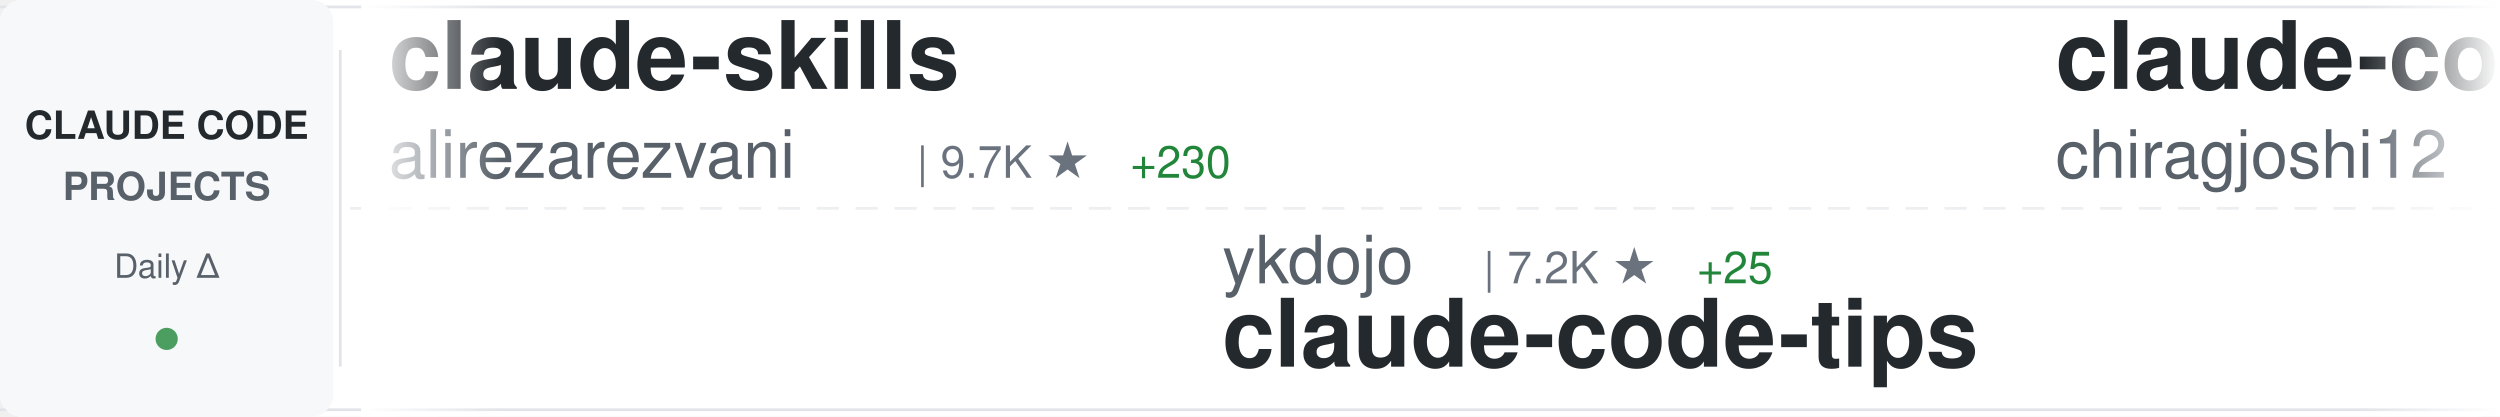
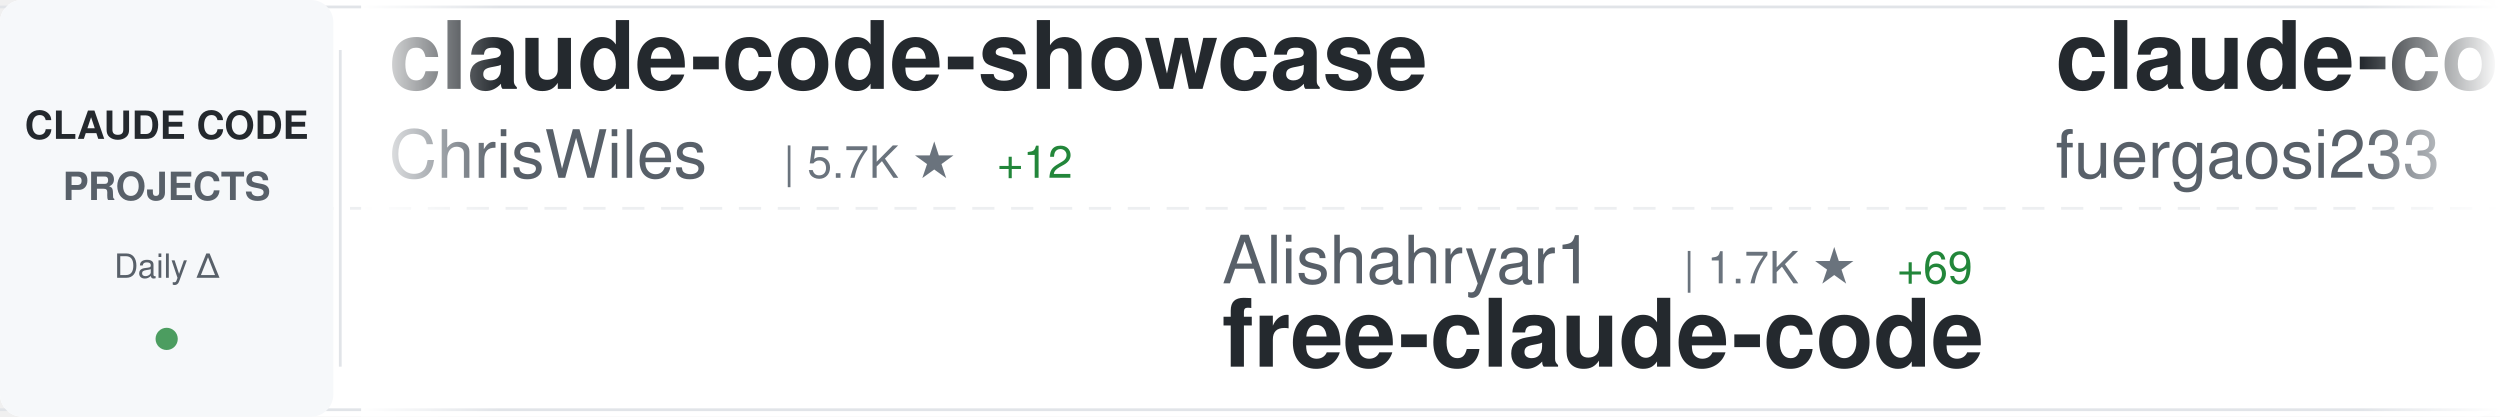
<svg xmlns="http://www.w3.org/2000/svg" width="900" height="150">
  <defs>
    <linearGradient id="awesomeLeftFade" x1="0%" y1="0%" x2="100%" y2="0%">
      <stop offset="0%" style="stop-color:#ffffff;stop-opacity:1" />
      <stop offset="100%" style="stop-color:#ffffff;stop-opacity:0" />
    </linearGradient>
    <linearGradient id="awesomeRightFade" x1="0%" y1="0%" x2="100%" y2="0%">
      <stop offset="0%" style="stop-color:#ffffff;stop-opacity:0" />
      <stop offset="100%" style="stop-color:#ffffff;stop-opacity:1" />
    </linearGradient>
  </defs>
  <rect width="900" height="150" fill="#ffffff" rx="8" />
  <rect x="0" y="2" width="900" height="1" fill="#e1e4e8" />
  <rect x="0" y="147" width="900" height="1" fill="#e1e4e8" />
  <line x1="0" y1="75" x2="900" y2="75" stroke="#e1e4e8" stroke-width="1" stroke-dasharray="8 6" opacity="0.6" />
  <rect x="0" y="0" width="120" height="150" fill="#f6f8fa" rx="8" />
  <text x="60" y="50" font-family="-apple-system, BlinkMacSystemFont, 'Segoe UI', Helvetica, Arial, sans-serif" font-size="14" font-weight="600" fill="#24292e" text-anchor="middle">CLAUDE CODE</text>
  <text x="60" y="72" font-family="-apple-system, BlinkMacSystemFont, 'Segoe UI', Helvetica, Arial, sans-serif" font-size="14" font-weight="600" fill="#586069" text-anchor="middle">PROJECTS</text>
  <text x="60" y="100" font-family="-apple-system, BlinkMacSystemFont, 'Segoe UI', Helvetica, Arial, sans-serif" font-size="12" font-weight="500" fill="#586069" text-anchor="middle">Daily Δ</text>
  <circle cx="60" cy="122" r="4" fill="#22863a" opacity="0.8" />
  <rect x="122" y="18" width="1" height="114" fill="#e1e4e8" />
  <clipPath id="awesomeTickerClip">
    <rect x="130" y="0" width="770" height="150" />
  </clipPath>
  <g clip-path="url(#awesomeTickerClip)">
    <g id="awesomeTickerItems">
      <animateTransform attributeName="transform" attributeType="XML" type="translate" from="0 0" to="-3000 0" dur="54s" repeatCount="indefinite" />
      <g transform="translate(0, 0)">
-         <text x="140" y="32" font-family="-apple-system, BlinkMacSystemFont, 'Segoe UI', Helvetica, Arial, sans-serif" font-size="34" font-weight="600" fill="#24292e">claude-skills</text>
-         <text x="140" y="64" font-family="-apple-system, BlinkMacSystemFont, 'Segoe UI', Helvetica, Arial, sans-serif" font-size="24" font-weight="400" fill="#586069">alirezarezvani</text>
-         <text x="330" y="64" font-family="-apple-system, BlinkMacSystemFont, 'Segoe UI', Helvetica, Arial, sans-serif" font-size="16" font-weight="500" fill="#6a737d">| 9.7K ★</text>
-         <text x="407" y="64" font-family="-apple-system, BlinkMacSystemFont, 'Segoe UI', Helvetica, Arial, sans-serif" font-size="16" font-weight="500" fill="#22863a"> +230</text>
+         <text x="140" y="32" font-family="-apple-system, BlinkMacSystemFont, 'Segoe UI', Helvetica, Arial, sans-serif" font-size="34" font-weight="600" fill="#24292e">claude-code-showcase</text>
+         <text x="140" y="64" font-family="-apple-system, BlinkMacSystemFont, 'Segoe UI', Helvetica, Arial, sans-serif" font-size="24" font-weight="400" fill="#586069">ChrisWiles</text>
+         <text x="282" y="64" font-family="-apple-system, BlinkMacSystemFont, 'Segoe UI', Helvetica, Arial, sans-serif" font-size="16" font-weight="500" fill="#6a737d">| 5.7K ★</text>
+         <text x="359" y="64" font-family="-apple-system, BlinkMacSystemFont, 'Segoe UI', Helvetica, Arial, sans-serif" font-size="16" font-weight="500" fill="#22863a"> +12</text>
      </g>
      <g transform="translate(300, 0)">
-         <text x="140" y="102" font-family="-apple-system, BlinkMacSystemFont, 'Segoe UI', Helvetica, Arial, sans-serif" font-size="24" font-weight="400" fill="#586069">ykdojo</text>
-         <text x="234" y="102" font-family="-apple-system, BlinkMacSystemFont, 'Segoe UI', Helvetica, Arial, sans-serif" font-size="16" font-weight="500" fill="#6a737d">| 7.2K ★</text>
-         <text x="311" y="102" font-family="-apple-system, BlinkMacSystemFont, 'Segoe UI', Helvetica, Arial, sans-serif" font-size="16" font-weight="500" fill="#22863a"> +25</text>
-         <text x="140" y="132" font-family="-apple-system, BlinkMacSystemFont, 'Segoe UI', Helvetica, Arial, sans-serif" font-size="34" font-weight="600" fill="#24292e">claude-code-tips</text>
+         <text x="140" y="102" font-family="-apple-system, BlinkMacSystemFont, 'Segoe UI', Helvetica, Arial, sans-serif" font-size="24" font-weight="400" fill="#586069">Alishahryar1</text>
+         <text x="306" y="102" font-family="-apple-system, BlinkMacSystemFont, 'Segoe UI', Helvetica, Arial, sans-serif" font-size="16" font-weight="500" fill="#6a737d">| 1.7K ★</text>
+         <text x="383" y="102" font-family="-apple-system, BlinkMacSystemFont, 'Segoe UI', Helvetica, Arial, sans-serif" font-size="16" font-weight="500" fill="#22863a"> +69</text>
+         <text x="140" y="132" font-family="-apple-system, BlinkMacSystemFont, 'Segoe UI', Helvetica, Arial, sans-serif" font-size="34" font-weight="600" fill="#24292e">free-claude-code</text>
      </g>
      <g transform="translate(600, 0)">
-         <text x="140" y="32" font-family="-apple-system, BlinkMacSystemFont, 'Segoe UI', Helvetica, Arial, sans-serif" font-size="34" font-weight="600" fill="#24292e">claude-code</text>
-         <text x="140" y="64" font-family="-apple-system, BlinkMacSystemFont, 'Segoe UI', Helvetica, Arial, sans-serif" font-size="24" font-weight="400" fill="#586069">chiragjoshi12</text>
-         <text x="318" y="64" font-family="-apple-system, BlinkMacSystemFont, 'Segoe UI', Helvetica, Arial, sans-serif" font-size="16" font-weight="500" fill="#6a737d">| 172 ★</text>
-         <text x="386" y="64" font-family="-apple-system, BlinkMacSystemFont, 'Segoe UI', Helvetica, Arial, sans-serif" font-size="16" font-weight="500" fill="#22863a"> +6</text>
+         <text x="140" y="32" font-family="-apple-system, BlinkMacSystemFont, 'Segoe UI', Helvetica, Arial, sans-serif" font-size="34" font-weight="600" fill="#24292e">claude-code-proxy</text>
+         <text x="140" y="64" font-family="-apple-system, BlinkMacSystemFont, 'Segoe UI', Helvetica, Arial, sans-serif" font-size="24" font-weight="400" fill="#586069">fuergaosi233</text>
+         <text x="306" y="64" font-family="-apple-system, BlinkMacSystemFont, 'Segoe UI', Helvetica, Arial, sans-serif" font-size="16" font-weight="500" fill="#6a737d">| 2.3K ★</text>
+         <text x="383" y="64" font-family="-apple-system, BlinkMacSystemFont, 'Segoe UI', Helvetica, Arial, sans-serif" font-size="16" font-weight="500" fill="#22863a"> +6</text>
      </g>
      <g transform="translate(900, 0)">
-         <text x="140" y="102" font-family="-apple-system, BlinkMacSystemFont, 'Segoe UI', Helvetica, Arial, sans-serif" font-size="24" font-weight="400" fill="#586069">Maciek-roboblog</text>
-         <text x="342" y="102" font-family="-apple-system, BlinkMacSystemFont, 'Segoe UI', Helvetica, Arial, sans-serif" font-size="16" font-weight="500" fill="#6a737d">| 7.4K ★</text>
-         <text x="419" y="102" font-family="-apple-system, BlinkMacSystemFont, 'Segoe UI', Helvetica, Arial, sans-serif" font-size="16" font-weight="500" fill="#22863a"> +20</text>
-         <text x="140" y="132" font-family="-apple-system, BlinkMacSystemFont, 'Segoe UI', Helvetica, Arial, sans-serif" font-size="34" font-weight="600" fill="#24292e">Claude-Code-Usage-Monito...</text>
+         <text x="140" y="102" font-family="-apple-system, BlinkMacSystemFont, 'Segoe UI', Helvetica, Arial, sans-serif" font-size="24" font-weight="400" fill="#586069">anthropics</text>
+         <text x="282" y="102" font-family="-apple-system, BlinkMacSystemFont, 'Segoe UI', Helvetica, Arial, sans-serif" font-size="16" font-weight="500" fill="#6a737d">| 16.1K ★</text>
+         <text x="368" y="102" font-family="-apple-system, BlinkMacSystemFont, 'Segoe UI', Helvetica, Arial, sans-serif" font-size="16" font-weight="500" fill="#22863a"> +96</text>
+         <text x="140" y="132" font-family="-apple-system, BlinkMacSystemFont, 'Segoe UI', Helvetica, Arial, sans-serif" font-size="34" font-weight="600" fill="#24292e">claude-plugins-official</text>
      </g>
      <g transform="translate(1200, 0)">
-         <text x="140" y="32" font-family="-apple-system, BlinkMacSystemFont, 'Segoe UI', Helvetica, Arial, sans-serif" font-size="34" font-weight="600" fill="#24292e">sc-claude-code-files</text>
-         <text x="140" y="64" font-family="-apple-system, BlinkMacSystemFont, 'Segoe UI', Helvetica, Arial, sans-serif" font-size="24" font-weight="400" fill="#586069">https-deeplearning-ai</text>
-         <text x="414" y="64" font-family="-apple-system, BlinkMacSystemFont, 'Segoe UI', Helvetica, Arial, sans-serif" font-size="16" font-weight="500" fill="#6a737d">| 479 ★</text>
-         <text x="482" y="64" font-family="-apple-system, BlinkMacSystemFont, 'Segoe UI', Helvetica, Arial, sans-serif" font-size="16" font-weight="500" fill="#22863a"> +3</text>
+         <text x="140" y="32" font-family="-apple-system, BlinkMacSystemFont, 'Segoe UI', Helvetica, Arial, sans-serif" font-size="34" font-weight="600" fill="#24292e">claude-code-workflows</text>
+         <text x="140" y="64" font-family="-apple-system, BlinkMacSystemFont, 'Segoe UI', Helvetica, Arial, sans-serif" font-size="24" font-weight="400" fill="#586069">OneRedOak</text>
+         <text x="270" y="64" font-family="-apple-system, BlinkMacSystemFont, 'Segoe UI', Helvetica, Arial, sans-serif" font-size="16" font-weight="500" fill="#6a737d">| 3.8K ★</text>
+         <text x="347" y="64" font-family="-apple-system, BlinkMacSystemFont, 'Segoe UI', Helvetica, Arial, sans-serif" font-size="16" font-weight="500" fill="#22863a"> +4</text>
      </g>
      <g transform="translate(1500, 0)">
-         <text x="140" y="102" font-family="-apple-system, BlinkMacSystemFont, 'Segoe UI', Helvetica, Arial, sans-serif" font-size="24" font-weight="400" fill="#586069">musistudio</text>
-         <text x="282" y="102" font-family="-apple-system, BlinkMacSystemFont, 'Segoe UI', Helvetica, Arial, sans-serif" font-size="16" font-weight="500" fill="#6a737d">| 31.6K ★</text>
-         <text x="368" y="102" font-family="-apple-system, BlinkMacSystemFont, 'Segoe UI', Helvetica, Arial, sans-serif" font-size="16" font-weight="500" fill="#22863a"> +73</text>
-         <text x="140" y="132" font-family="-apple-system, BlinkMacSystemFont, 'Segoe UI', Helvetica, Arial, sans-serif" font-size="34" font-weight="600" fill="#24292e">claude-code-router</text>
+         <text x="140" y="102" font-family="-apple-system, BlinkMacSystemFont, 'Segoe UI', Helvetica, Arial, sans-serif" font-size="24" font-weight="400" fill="#586069">ding113</text>
+         <text x="246" y="102" font-family="-apple-system, BlinkMacSystemFont, 'Segoe UI', Helvetica, Arial, sans-serif" font-size="16" font-weight="500" fill="#6a737d">| 2.3K ★</text>
+         <text x="323" y="102" font-family="-apple-system, BlinkMacSystemFont, 'Segoe UI', Helvetica, Arial, sans-serif" font-size="16" font-weight="500" fill="#22863a"> +8</text>
+         <text x="140" y="132" font-family="-apple-system, BlinkMacSystemFont, 'Segoe UI', Helvetica, Arial, sans-serif" font-size="34" font-weight="600" fill="#24292e">claude-code-hub</text>
      </g>
      <g transform="translate(1800, 0)">
-         <text x="140" y="32" font-family="-apple-system, BlinkMacSystemFont, 'Segoe UI', Helvetica, Arial, sans-serif" font-size="34" font-weight="600" fill="#24292e">claude-code-pm-course</text>
-         <text x="140" y="64" font-family="-apple-system, BlinkMacSystemFont, 'Segoe UI', Helvetica, Arial, sans-serif" font-size="24" font-weight="400" fill="#586069">carlvellotti</text>
-         <text x="306" y="64" font-family="-apple-system, BlinkMacSystemFont, 'Segoe UI', Helvetica, Arial, sans-serif" font-size="16" font-weight="500" fill="#6a737d">| 1.8K ★</text>
+         <text x="140" y="32" font-family="-apple-system, BlinkMacSystemFont, 'Segoe UI', Helvetica, Arial, sans-serif" font-size="34" font-weight="600" fill="#24292e">oh-my-claudecode</text>
+         <text x="140" y="64" font-family="-apple-system, BlinkMacSystemFont, 'Segoe UI', Helvetica, Arial, sans-serif" font-size="24" font-weight="400" fill="#586069">Yeachan-Heo</text>
+         <text x="294" y="64" font-family="-apple-system, BlinkMacSystemFont, 'Segoe UI', Helvetica, Arial, sans-serif" font-size="16" font-weight="500" fill="#6a737d">| 25.0K ★</text>
+         <text x="380" y="64" font-family="-apple-system, BlinkMacSystemFont, 'Segoe UI', Helvetica, Arial, sans-serif" font-size="16" font-weight="500" fill="#22863a"> +588</text>
+       </g>
+       <g transform="translate(2100, 0)">
+         <text x="140" y="102" font-family="-apple-system, BlinkMacSystemFont, 'Segoe UI', Helvetica, Arial, sans-serif" font-size="24" font-weight="400" fill="#586069">shareAI-lab</text>
+         <text x="294" y="102" font-family="-apple-system, BlinkMacSystemFont, 'Segoe UI', Helvetica, Arial, sans-serif" font-size="16" font-weight="500" fill="#6a737d">| 49.0K ★</text>
+         <text x="380" y="102" font-family="-apple-system, BlinkMacSystemFont, 'Segoe UI', Helvetica, Arial, sans-serif" font-size="16" font-weight="500" fill="#22863a"> +459</text>
+         <text x="140" y="132" font-family="-apple-system, BlinkMacSystemFont, 'Segoe UI', Helvetica, Arial, sans-serif" font-size="34" font-weight="600" fill="#24292e">learn-claude-code</text>
+       </g>
+       <g transform="translate(2400, 0)">
+         <text x="140" y="32" font-family="-apple-system, BlinkMacSystemFont, 'Segoe UI', Helvetica, Arial, sans-serif" font-size="34" font-weight="600" fill="#24292e">Claude-Code</text>
+         <text x="140" y="64" font-family="-apple-system, BlinkMacSystemFont, 'Segoe UI', Helvetica, Arial, sans-serif" font-size="24" font-weight="400" fill="#586069">pengchengneo</text>
+         <text x="306" y="64" font-family="-apple-system, BlinkMacSystemFont, 'Segoe UI', Helvetica, Arial, sans-serif" font-size="16" font-weight="500" fill="#6a737d">| 1.1K ★</text>
+         <text x="383" y="64" font-family="-apple-system, BlinkMacSystemFont, 'Segoe UI', Helvetica, Arial, sans-serif" font-size="16" font-weight="500" fill="#22863a"> +29</text>
+       </g>
+       <g transform="translate(2700, 0)">
+         <text x="140" y="102" font-family="-apple-system, BlinkMacSystemFont, 'Segoe UI', Helvetica, Arial, sans-serif" font-size="24" font-weight="400" fill="#586069">rohitg00</text>
+         <text x="258" y="102" font-family="-apple-system, BlinkMacSystemFont, 'Segoe UI', Helvetica, Arial, sans-serif" font-size="16" font-weight="500" fill="#6a737d">| 1.1K ★</text>
+         <text x="335" y="102" font-family="-apple-system, BlinkMacSystemFont, 'Segoe UI', Helvetica, Arial, sans-serif" font-size="16" font-weight="500" fill="#22863a"> +22</text>
+         <text x="140" y="132" font-family="-apple-system, BlinkMacSystemFont, 'Segoe UI', Helvetica, Arial, sans-serif" font-size="34" font-weight="600" fill="#24292e">awesome-claude-code-tool...</text>
+       </g>
+       <g transform="translate(3000, 0)">
+         <text x="140" y="32" font-family="-apple-system, BlinkMacSystemFont, 'Segoe UI', Helvetica, Arial, sans-serif" font-size="34" font-weight="600" fill="#24292e">claude-code-showcase</text>
+         <text x="140" y="64" font-family="-apple-system, BlinkMacSystemFont, 'Segoe UI', Helvetica, Arial, sans-serif" font-size="24" font-weight="400" fill="#586069">ChrisWiles</text>
+         <text x="282" y="64" font-family="-apple-system, BlinkMacSystemFont, 'Segoe UI', Helvetica, Arial, sans-serif" font-size="16" font-weight="500" fill="#6a737d">| 5.7K ★</text>
+         <text x="359" y="64" font-family="-apple-system, BlinkMacSystemFont, 'Segoe UI', Helvetica, Arial, sans-serif" font-size="16" font-weight="500" fill="#22863a"> +12</text>
+       </g>
+       <g transform="translate(3300, 0)">
+         <text x="140" y="102" font-family="-apple-system, BlinkMacSystemFont, 'Segoe UI', Helvetica, Arial, sans-serif" font-size="24" font-weight="400" fill="#586069">Alishahryar1</text>
+         <text x="306" y="102" font-family="-apple-system, BlinkMacSystemFont, 'Segoe UI', Helvetica, Arial, sans-serif" font-size="16" font-weight="500" fill="#6a737d">| 1.7K ★</text>
+         <text x="383" y="102" font-family="-apple-system, BlinkMacSystemFont, 'Segoe UI', Helvetica, Arial, sans-serif" font-size="16" font-weight="500" fill="#22863a"> +69</text>
+         <text x="140" y="132" font-family="-apple-system, BlinkMacSystemFont, 'Segoe UI', Helvetica, Arial, sans-serif" font-size="34" font-weight="600" fill="#24292e">free-claude-code</text>
+       </g>
+       <g transform="translate(3600, 0)">
+         <text x="140" y="32" font-family="-apple-system, BlinkMacSystemFont, 'Segoe UI', Helvetica, Arial, sans-serif" font-size="34" font-weight="600" fill="#24292e">claude-code-proxy</text>
+         <text x="140" y="64" font-family="-apple-system, BlinkMacSystemFont, 'Segoe UI', Helvetica, Arial, sans-serif" font-size="24" font-weight="400" fill="#586069">fuergaosi233</text>
+         <text x="306" y="64" font-family="-apple-system, BlinkMacSystemFont, 'Segoe UI', Helvetica, Arial, sans-serif" font-size="16" font-weight="500" fill="#6a737d">| 2.3K ★</text>
        <text x="383" y="64" font-family="-apple-system, BlinkMacSystemFont, 'Segoe UI', Helvetica, Arial, sans-serif" font-size="16" font-weight="500" fill="#22863a"> +6</text>
      </g>
-       <g transform="translate(2100, 0)">
-         <text x="140" y="102" font-family="-apple-system, BlinkMacSystemFont, 'Segoe UI', Helvetica, Arial, sans-serif" font-size="24" font-weight="400" fill="#586069">darcyegb</text>
-         <text x="258" y="102" font-family="-apple-system, BlinkMacSystemFont, 'Segoe UI', Helvetica, Arial, sans-serif" font-size="16" font-weight="500" fill="#6a737d">| 647 ★</text>
-         <text x="326" y="102" font-family="-apple-system, BlinkMacSystemFont, 'Segoe UI', Helvetica, Arial, sans-serif" font-size="16" font-weight="500" fill="#22863a"> +3</text>
-         <text x="140" y="132" font-family="-apple-system, BlinkMacSystemFont, 'Segoe UI', Helvetica, Arial, sans-serif" font-size="34" font-weight="600" fill="#24292e">ClaudeCodeAgents</text>
-       </g>
-       <g transform="translate(2400, 0)">
-         <text x="140" y="32" font-family="-apple-system, BlinkMacSystemFont, 'Segoe UI', Helvetica, Arial, sans-serif" font-size="34" font-weight="600" fill="#24292e">claude-code-base-action</text>
-         <text x="140" y="64" font-family="-apple-system, BlinkMacSystemFont, 'Segoe UI', Helvetica, Arial, sans-serif" font-size="24" font-weight="400" fill="#586069">anthropics</text>
-         <text x="282" y="64" font-family="-apple-system, BlinkMacSystemFont, 'Segoe UI', Helvetica, Arial, sans-serif" font-size="16" font-weight="500" fill="#6a737d">| 784 ★</text>
-         <text x="350" y="64" font-family="-apple-system, BlinkMacSystemFont, 'Segoe UI', Helvetica, Arial, sans-serif" font-size="16" font-weight="500" fill="#22863a"> +1</text>
-       </g>
-       <g transform="translate(2700, 0)">
-         <text x="140" y="102" font-family="-apple-system, BlinkMacSystemFont, 'Segoe UI', Helvetica, Arial, sans-serif" font-size="24" font-weight="400" fill="#586069">bfly123</text>
-         <text x="246" y="102" font-family="-apple-system, BlinkMacSystemFont, 'Segoe UI', Helvetica, Arial, sans-serif" font-size="16" font-weight="500" fill="#6a737d">| 2.1K ★</text>
-         <text x="323" y="102" font-family="-apple-system, BlinkMacSystemFont, 'Segoe UI', Helvetica, Arial, sans-serif" font-size="16" font-weight="500" fill="#22863a"> +19</text>
-         <text x="140" y="132" font-family="-apple-system, BlinkMacSystemFont, 'Segoe UI', Helvetica, Arial, sans-serif" font-size="34" font-weight="600" fill="#24292e">claude_code_bridge</text>
-       </g>
-       <g transform="translate(3000, 0)">
-         <text x="140" y="32" font-family="-apple-system, BlinkMacSystemFont, 'Segoe UI', Helvetica, Arial, sans-serif" font-size="34" font-weight="600" fill="#24292e">claude-skills</text>
-         <text x="140" y="64" font-family="-apple-system, BlinkMacSystemFont, 'Segoe UI', Helvetica, Arial, sans-serif" font-size="24" font-weight="400" fill="#586069">alirezarezvani</text>
-         <text x="330" y="64" font-family="-apple-system, BlinkMacSystemFont, 'Segoe UI', Helvetica, Arial, sans-serif" font-size="16" font-weight="500" fill="#6a737d">| 9.7K ★</text>
-         <text x="407" y="64" font-family="-apple-system, BlinkMacSystemFont, 'Segoe UI', Helvetica, Arial, sans-serif" font-size="16" font-weight="500" fill="#22863a"> +230</text>
-       </g>
-       <g transform="translate(3300, 0)">
-         <text x="140" y="102" font-family="-apple-system, BlinkMacSystemFont, 'Segoe UI', Helvetica, Arial, sans-serif" font-size="24" font-weight="400" fill="#586069">ykdojo</text>
-         <text x="234" y="102" font-family="-apple-system, BlinkMacSystemFont, 'Segoe UI', Helvetica, Arial, sans-serif" font-size="16" font-weight="500" fill="#6a737d">| 7.2K ★</text>
-         <text x="311" y="102" font-family="-apple-system, BlinkMacSystemFont, 'Segoe UI', Helvetica, Arial, sans-serif" font-size="16" font-weight="500" fill="#22863a"> +25</text>
-         <text x="140" y="132" font-family="-apple-system, BlinkMacSystemFont, 'Segoe UI', Helvetica, Arial, sans-serif" font-size="34" font-weight="600" fill="#24292e">claude-code-tips</text>
-       </g>
-       <g transform="translate(3600, 0)">
-         <text x="140" y="32" font-family="-apple-system, BlinkMacSystemFont, 'Segoe UI', Helvetica, Arial, sans-serif" font-size="34" font-weight="600" fill="#24292e">claude-code</text>
-         <text x="140" y="64" font-family="-apple-system, BlinkMacSystemFont, 'Segoe UI', Helvetica, Arial, sans-serif" font-size="24" font-weight="400" fill="#586069">chiragjoshi12</text>
-         <text x="318" y="64" font-family="-apple-system, BlinkMacSystemFont, 'Segoe UI', Helvetica, Arial, sans-serif" font-size="16" font-weight="500" fill="#6a737d">| 172 ★</text>
-         <text x="386" y="64" font-family="-apple-system, BlinkMacSystemFont, 'Segoe UI', Helvetica, Arial, sans-serif" font-size="16" font-weight="500" fill="#22863a"> +6</text>
-       </g>
      <g transform="translate(3900, 0)">
-         <text x="140" y="102" font-family="-apple-system, BlinkMacSystemFont, 'Segoe UI', Helvetica, Arial, sans-serif" font-size="24" font-weight="400" fill="#586069">Maciek-roboblog</text>
-         <text x="342" y="102" font-family="-apple-system, BlinkMacSystemFont, 'Segoe UI', Helvetica, Arial, sans-serif" font-size="16" font-weight="500" fill="#6a737d">| 7.4K ★</text>
-         <text x="419" y="102" font-family="-apple-system, BlinkMacSystemFont, 'Segoe UI', Helvetica, Arial, sans-serif" font-size="16" font-weight="500" fill="#22863a"> +20</text>
-         <text x="140" y="132" font-family="-apple-system, BlinkMacSystemFont, 'Segoe UI', Helvetica, Arial, sans-serif" font-size="34" font-weight="600" fill="#24292e">Claude-Code-Usage-Monito...</text>
+         <text x="140" y="102" font-family="-apple-system, BlinkMacSystemFont, 'Segoe UI', Helvetica, Arial, sans-serif" font-size="24" font-weight="400" fill="#586069">anthropics</text>
+         <text x="282" y="102" font-family="-apple-system, BlinkMacSystemFont, 'Segoe UI', Helvetica, Arial, sans-serif" font-size="16" font-weight="500" fill="#6a737d">| 16.1K ★</text>
+         <text x="368" y="102" font-family="-apple-system, BlinkMacSystemFont, 'Segoe UI', Helvetica, Arial, sans-serif" font-size="16" font-weight="500" fill="#22863a"> +96</text>
+         <text x="140" y="132" font-family="-apple-system, BlinkMacSystemFont, 'Segoe UI', Helvetica, Arial, sans-serif" font-size="34" font-weight="600" fill="#24292e">claude-plugins-official</text>
      </g>
    </g>
  </g>
  <rect x="130" y="0" width="50" height="150" fill="url(#awesomeLeftFade)" />
  <rect x="850" y="0" width="50" height="150" fill="url(#awesomeRightFade)" />
</svg>
